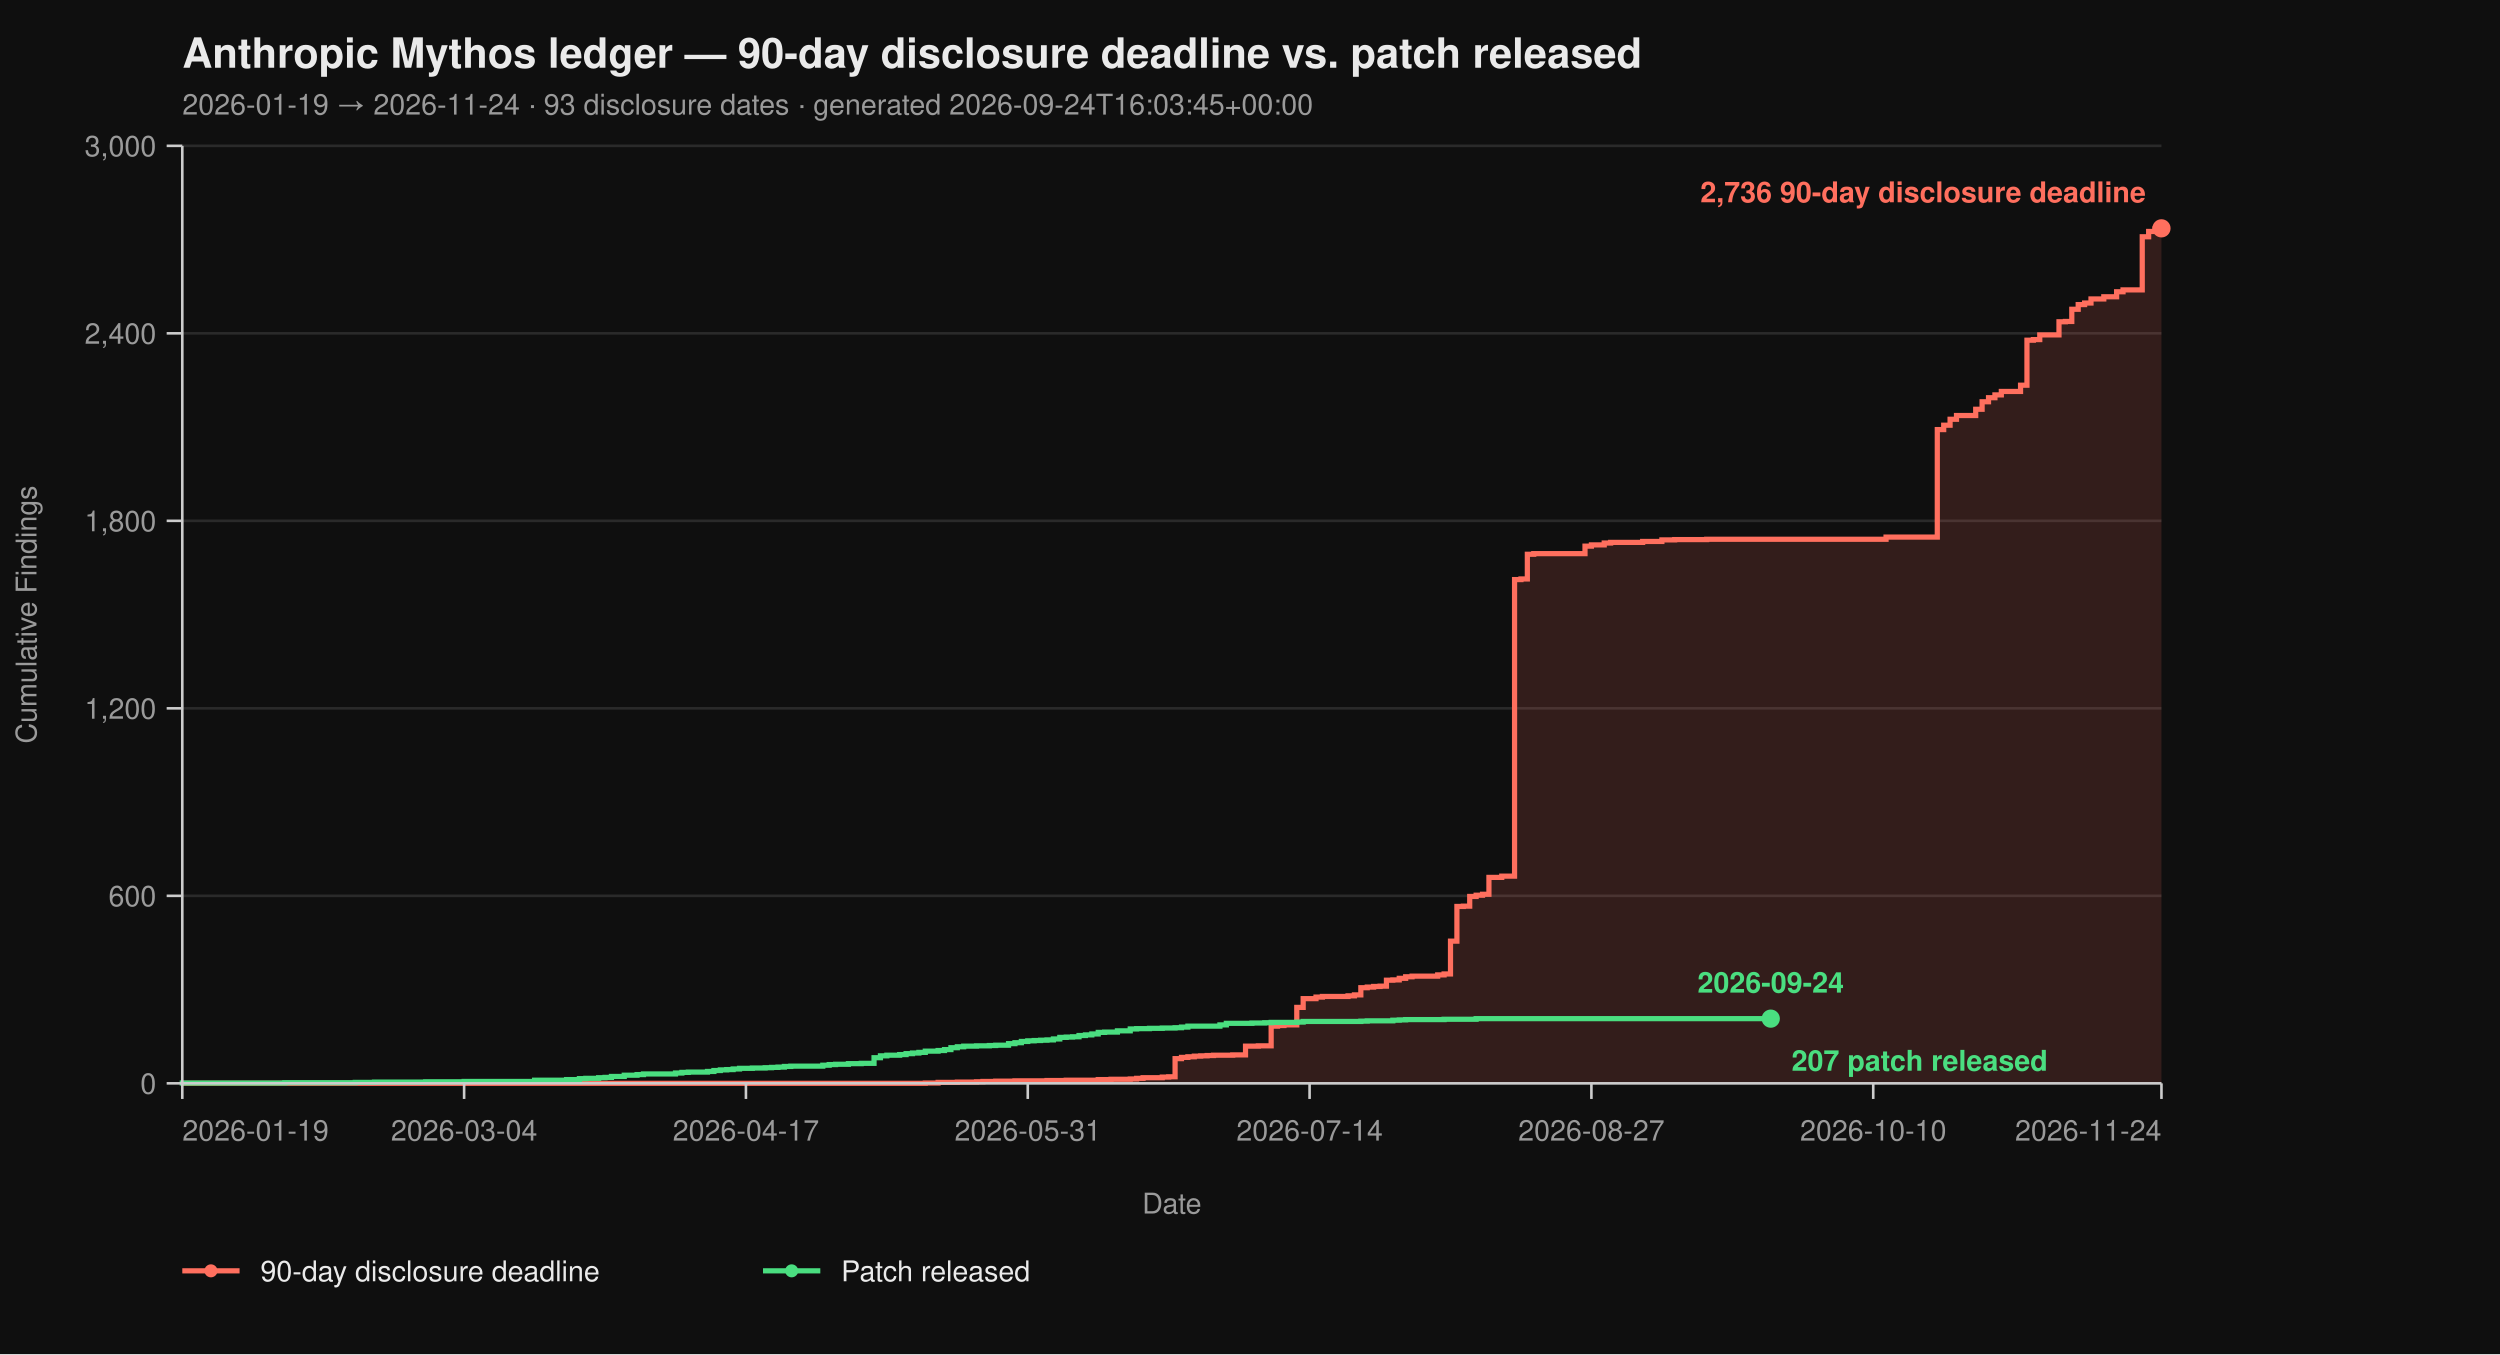
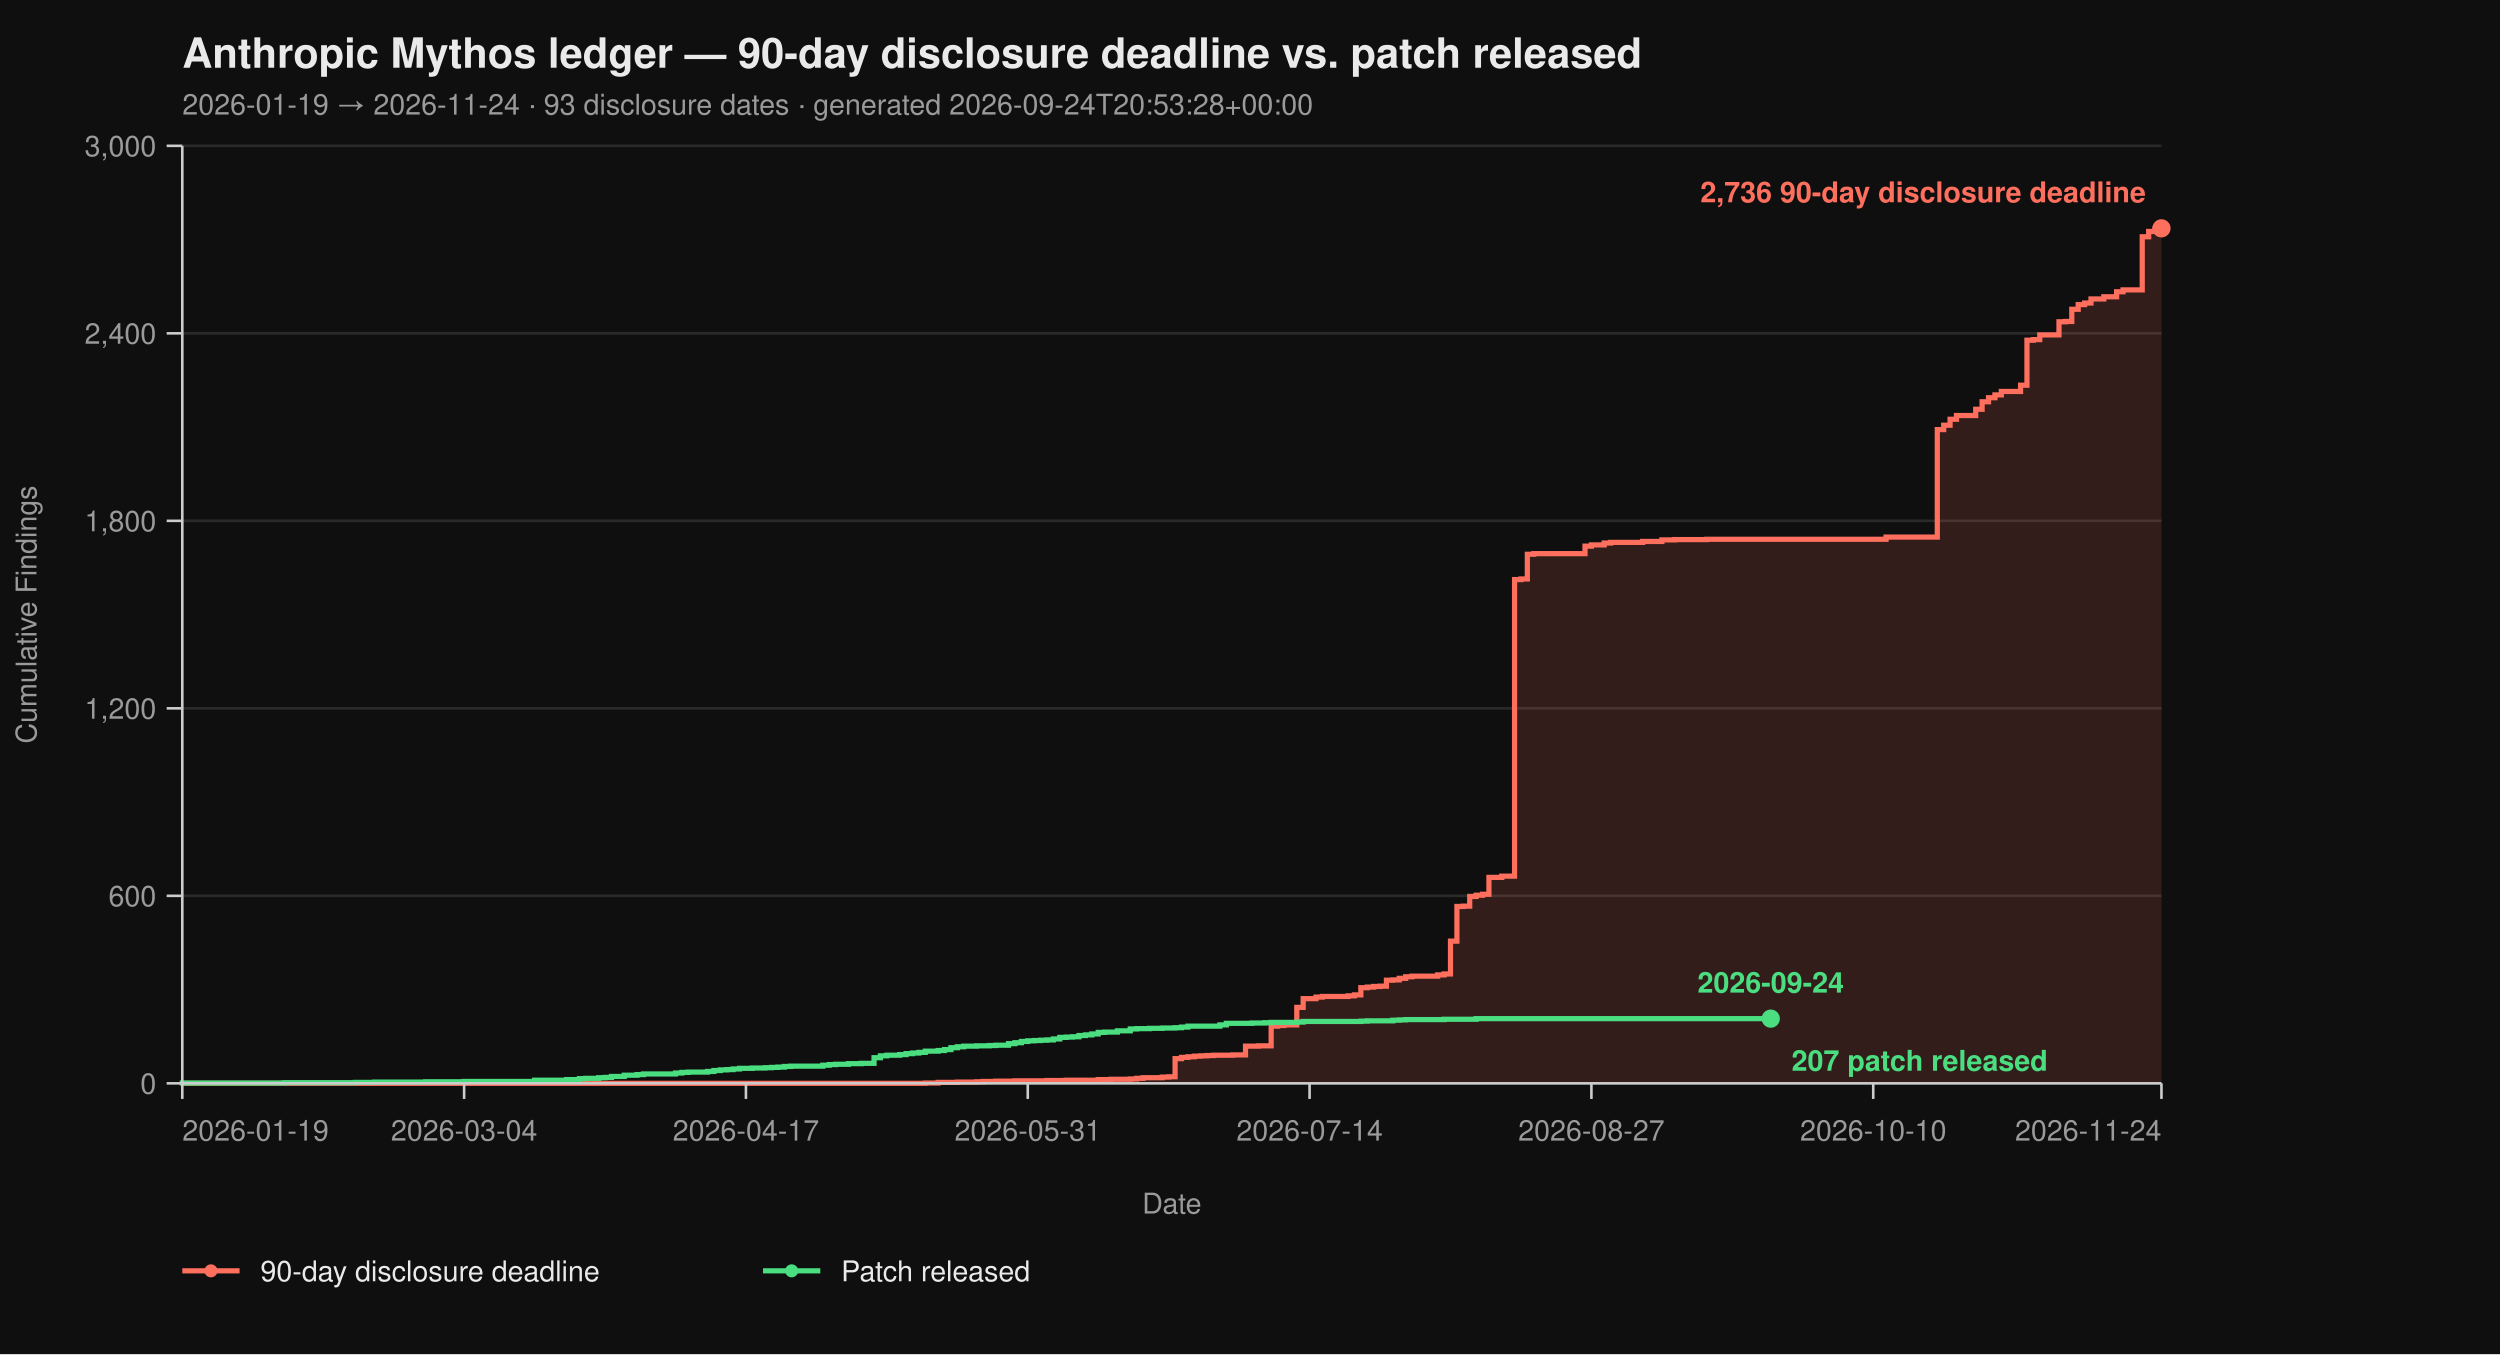
<svg xmlns="http://www.w3.org/2000/svg" viewBox="0 0 960 520" width="960" height="520" font-family="-apple-system, BlinkMacSystemFont, 'Segoe UI', Helvetica, Arial, sans-serif">
  <rect width="100%" height="100%" fill="#0f0f0f" />
  <text x="70" y="26" fill="#eaeaea" font-size="16" font-weight="700">Anthropic Mythos ledger — 90-day disclosure deadline vs. patch released</text>
-   <text x="70" y="44" fill="#9a9a9a" font-size="11">2026-01-19 → 2026-11-24  ·  93 disclosure dates  ·  generated 2026-09-24T16:03:45+00:00</text>
+   <text x="70" y="44" fill="#9a9a9a" font-size="11">2026-01-19 → 2026-11-24  ·  93 disclosure dates  ·  generated 2026-09-24T20:53:28+00:00</text>
  <line x1="70" y1="416.00" x2="830" y2="416.00" stroke="#2a2a2a" stroke-width="1" />
  <line x1="70" y1="344.00" x2="830" y2="344.00" stroke="#2a2a2a" stroke-width="1" />
  <line x1="70" y1="272.00" x2="830" y2="272.00" stroke="#2a2a2a" stroke-width="1" />
  <line x1="70" y1="200.00" x2="830" y2="200.00" stroke="#2a2a2a" stroke-width="1" />
  <line x1="70" y1="128.00" x2="830" y2="128.00" stroke="#2a2a2a" stroke-width="1" />
  <line x1="70" y1="56.00" x2="830" y2="56.00" stroke="#2a2a2a" stroke-width="1" />
  <path d="M 70.00 416.00 L 355.31 416.00 L 355.31 415.88 L 360.23 415.88 L 360.23 415.64 L 367.61 415.64 L 367.61 415.52 L 374.98 415.52 L 374.98 415.40 L 377.44 415.40 L 377.44 415.28 L 382.36 415.28 L 382.36 415.16 L 389.74 415.16 L 389.74 415.04 L 402.04 415.04 L 402.04 414.92 L 409.42 414.92 L 409.42 414.80 L 421.72 414.80 L 421.72 414.56 L 426.63 414.56 L 426.63 414.44 L 434.01 414.44 L 434.01 414.32 L 436.47 414.32 L 436.47 414.08 L 438.93 414.08 L 438.93 413.84 L 446.31 413.84 L 446.31 413.60 L 448.77 413.60 L 448.77 413.48 L 451.23 413.48 L 451.23 406.52 L 453.69 406.52 L 453.69 406.04 L 456.15 406.04 L 456.15 405.80 L 458.61 405.80 L 458.61 405.56 L 461.07 405.56 L 461.07 405.44 L 463.53 405.44 L 463.53 405.32 L 465.99 405.32 L 465.99 405.20 L 473.37 405.20 L 473.37 405.08 L 478.28 405.08 L 478.28 401.72 L 483.20 401.72 L 483.20 401.60 L 488.12 401.60 L 488.12 394.04 L 490.58 394.04 L 490.58 393.80 L 493.04 393.80 L 493.04 393.56 L 497.96 393.56 L 497.96 386.84 L 500.42 386.84 L 500.42 383.48 L 505.34 383.48 L 505.34 382.88 L 507.80 382.88 L 507.80 382.64 L 517.64 382.64 L 517.64 382.40 L 520.10 382.40 L 520.10 382.04 L 522.56 382.04 L 522.56 379.28 L 525.02 379.28 L 525.02 379.04 L 527.48 379.04 L 527.48 378.80 L 529.94 378.80 L 529.94 378.68 L 532.39 378.68 L 532.39 376.40 L 534.85 376.40 L 534.85 376.28 L 537.31 376.28 L 537.31 375.68 L 539.77 375.68 L 539.77 375.08 L 542.23 375.08 L 542.23 374.84 L 552.07 374.84 L 552.07 374.36 L 554.53 374.36 L 554.53 374.00 L 556.99 374.00 L 556.99 361.40 L 559.45 361.40 L 559.45 348.08 L 561.91 348.08 L 561.91 347.96 L 564.37 347.96 L 564.37 344.24 L 566.83 344.24 L 566.83 343.76 L 569.29 343.76 L 569.29 343.40 L 571.75 343.40 L 571.75 336.92 L 576.67 336.92 L 576.67 336.44 L 581.59 336.44 L 581.59 222.56 L 584.05 222.56 L 584.05 222.32 L 586.50 222.32 L 586.50 212.84 L 588.96 212.84 L 588.96 212.60 L 608.64 212.60 L 608.64 209.72 L 611.10 209.72 L 611.10 209.24 L 616.02 209.24 L 616.02 208.52 L 618.48 208.52 L 618.48 208.28 L 630.78 208.28 L 630.78 207.92 L 638.16 207.92 L 638.16 207.32 L 643.07 207.32 L 643.07 207.20 L 655.37 207.20 L 655.37 207.08 L 724.24 207.08 L 724.24 206.24 L 743.92 206.24 L 743.92 164.96 L 746.38 164.96 L 746.38 163.28 L 748.83 163.28 L 748.83 161.00 L 751.29 161.00 L 751.29 159.56 L 758.67 159.56 L 758.67 157.16 L 761.13 157.16 L 761.13 154.28 L 763.59 154.28 L 763.59 152.72 L 766.05 152.72 L 766.05 151.64 L 768.51 151.64 L 768.51 150.32 L 775.89 150.32 L 775.89 147.92 L 778.35 147.92 L 778.35 130.64 L 780.81 130.64 L 780.81 130.40 L 783.27 130.40 L 783.27 128.60 L 790.65 128.60 L 790.65 123.56 L 793.11 123.56 L 793.11 123.44 L 795.57 123.44 L 795.57 118.76 L 798.03 118.76 L 798.03 116.96 L 800.49 116.96 L 800.49 116.36 L 802.94 116.36 L 802.94 114.80 L 807.86 114.80 L 807.86 113.96 L 812.78 113.96 L 812.78 112.04 L 815.24 112.04 L 815.24 111.32 L 822.62 111.32 L 822.62 90.92 L 825.08 90.92 L 825.08 88.88 L 827.54 88.88 L 827.54 87.92 L 830.00 87.92 L 830.00 87.68 L 830.00 87.68 L 830.00 416.00 Z" fill="#ff6f5e26" stroke="none" />
  <path d="M 70.00 416.00 L 355.31 416.00 L 355.31 415.88 L 360.23 415.88 L 360.23 415.64 L 367.61 415.64 L 367.61 415.52 L 374.98 415.52 L 374.98 415.40 L 377.44 415.40 L 377.44 415.28 L 382.36 415.28 L 382.36 415.16 L 389.74 415.16 L 389.74 415.04 L 402.04 415.04 L 402.04 414.92 L 409.42 414.92 L 409.42 414.80 L 421.72 414.80 L 421.72 414.56 L 426.63 414.56 L 426.63 414.44 L 434.01 414.44 L 434.01 414.32 L 436.47 414.32 L 436.47 414.08 L 438.93 414.08 L 438.93 413.84 L 446.31 413.84 L 446.31 413.60 L 448.77 413.60 L 448.77 413.48 L 451.23 413.48 L 451.23 406.52 L 453.69 406.52 L 453.69 406.04 L 456.15 406.04 L 456.15 405.80 L 458.61 405.80 L 458.61 405.56 L 461.07 405.56 L 461.07 405.44 L 463.53 405.44 L 463.53 405.32 L 465.99 405.32 L 465.99 405.20 L 473.37 405.20 L 473.37 405.08 L 478.28 405.08 L 478.28 401.72 L 483.20 401.72 L 483.20 401.60 L 488.12 401.60 L 488.12 394.04 L 490.58 394.04 L 490.58 393.80 L 493.04 393.80 L 493.04 393.56 L 497.96 393.56 L 497.96 386.84 L 500.42 386.84 L 500.42 383.48 L 505.34 383.48 L 505.34 382.88 L 507.80 382.88 L 507.80 382.64 L 517.64 382.64 L 517.64 382.40 L 520.10 382.40 L 520.10 382.04 L 522.56 382.04 L 522.56 379.28 L 525.02 379.28 L 525.02 379.04 L 527.48 379.04 L 527.48 378.80 L 529.94 378.80 L 529.94 378.68 L 532.39 378.68 L 532.39 376.40 L 534.85 376.40 L 534.85 376.28 L 537.31 376.28 L 537.31 375.68 L 539.77 375.68 L 539.77 375.08 L 542.23 375.08 L 542.23 374.84 L 552.07 374.84 L 552.07 374.36 L 554.53 374.36 L 554.53 374.00 L 556.99 374.00 L 556.99 361.40 L 559.45 361.40 L 559.45 348.08 L 561.91 348.08 L 561.91 347.96 L 564.37 347.96 L 564.37 344.24 L 566.83 344.24 L 566.83 343.76 L 569.29 343.76 L 569.29 343.40 L 571.75 343.40 L 571.75 336.92 L 576.67 336.92 L 576.67 336.44 L 581.59 336.44 L 581.59 222.56 L 584.05 222.56 L 584.05 222.32 L 586.50 222.32 L 586.50 212.84 L 588.96 212.84 L 588.96 212.60 L 608.64 212.60 L 608.64 209.72 L 611.10 209.72 L 611.10 209.24 L 616.02 209.24 L 616.02 208.52 L 618.48 208.52 L 618.48 208.28 L 630.78 208.28 L 630.78 207.92 L 638.16 207.92 L 638.16 207.32 L 643.07 207.32 L 643.07 207.20 L 655.37 207.20 L 655.37 207.08 L 724.24 207.08 L 724.24 206.24 L 743.92 206.24 L 743.92 164.96 L 746.38 164.96 L 746.38 163.28 L 748.83 163.28 L 748.83 161.00 L 751.29 161.00 L 751.29 159.56 L 758.67 159.56 L 758.67 157.16 L 761.13 157.16 L 761.13 154.28 L 763.59 154.28 L 763.59 152.72 L 766.05 152.72 L 766.05 151.64 L 768.51 151.64 L 768.51 150.32 L 775.89 150.32 L 775.89 147.92 L 778.35 147.92 L 778.35 130.64 L 780.81 130.64 L 780.81 130.40 L 783.27 130.40 L 783.27 128.60 L 790.65 128.60 L 790.65 123.56 L 793.11 123.56 L 793.11 123.44 L 795.57 123.44 L 795.57 118.76 L 798.03 118.76 L 798.03 116.96 L 800.49 116.96 L 800.49 116.36 L 802.94 116.36 L 802.94 114.80 L 807.86 114.80 L 807.86 113.96 L 812.78 113.96 L 812.78 112.04 L 815.24 112.04 L 815.24 111.32 L 822.62 111.32 L 822.62 90.92 L 825.08 90.92 L 825.08 88.88 L 827.54 88.88 L 827.54 87.92 L 830.00 87.92 L 830.00 87.68 L 830.00 87.68" fill="none" stroke="#ff6f5e" stroke-width="2" stroke-linejoin="miter" stroke-linecap="butt" />
  <path d="M 70.00 416.00 L 70.00 416.00 L 70.00 415.88 L 109.35 415.88 L 109.35 415.76 L 136.41 415.76 L 136.41 415.64 L 143.79 415.64 L 143.79 415.52 L 163.46 415.52 L 163.46 415.40 L 178.22 415.40 L 178.22 415.28 L 205.28 415.28 L 205.28 414.80 L 217.57 414.80 L 217.57 414.56 L 222.49 414.56 L 222.49 414.20 L 224.95 414.20 L 224.95 414.08 L 229.87 414.08 L 229.87 413.84 L 232.33 413.84 L 232.33 413.72 L 234.79 413.72 L 234.79 413.36 L 239.71 413.36 L 239.71 412.88 L 244.63 412.88 L 244.63 412.64 L 247.09 412.64 L 247.09 412.40 L 259.39 412.40 L 259.39 412.04 L 261.84 412.04 L 261.84 411.80 L 264.30 411.80 L 264.30 411.68 L 271.68 411.68 L 271.68 411.44 L 274.14 411.44 L 274.14 411.08 L 276.60 411.08 L 276.60 410.84 L 279.06 410.84 L 279.06 410.72 L 281.52 410.72 L 281.52 410.48 L 283.98 410.48 L 283.98 410.24 L 288.90 410.24 L 288.90 410.12 L 293.82 410.12 L 293.82 410.00 L 296.28 410.00 L 296.28 409.88 L 298.74 409.88 L 298.74 409.76 L 301.20 409.76 L 301.20 409.52 L 303.66 409.52 L 303.66 409.40 L 315.95 409.40 L 315.95 409.04 L 318.41 409.04 L 318.41 408.80 L 320.87 408.80 L 320.87 408.68 L 325.79 408.68 L 325.79 408.44 L 330.71 408.44 L 330.71 408.32 L 335.63 408.32 L 335.63 406.16 L 338.09 406.16 L 338.09 405.44 L 340.55 405.44 L 340.55 405.20 L 345.47 405.20 L 345.47 404.96 L 347.93 404.96 L 347.93 404.60 L 350.39 404.60 L 350.39 404.36 L 352.85 404.36 L 352.85 404.12 L 355.31 404.12 L 355.31 403.64 L 360.23 403.64 L 360.23 403.40 L 362.69 403.40 L 362.69 403.04 L 365.15 403.04 L 365.15 402.32 L 367.61 402.32 L 367.61 401.96 L 370.06 401.96 L 370.06 401.72 L 374.98 401.72 L 374.98 401.60 L 379.90 401.60 L 379.90 401.48 L 382.36 401.48 L 382.36 401.36 L 387.28 401.36 L 387.28 400.76 L 389.74 400.76 L 389.74 400.40 L 392.20 400.40 L 392.20 399.92 L 394.66 399.92 L 394.66 399.68 L 397.12 399.68 L 397.12 399.56 L 399.58 399.56 L 399.58 399.44 L 402.04 399.44 L 402.04 399.32 L 404.50 399.32 L 404.50 398.96 L 406.96 398.96 L 406.96 398.36 L 409.42 398.36 L 409.42 398.24 L 411.88 398.24 L 411.88 398.12 L 414.34 398.12 L 414.34 397.64 L 416.80 397.64 L 416.80 397.40 L 419.26 397.40 L 419.26 397.04 L 421.72 397.04 L 421.72 396.44 L 424.17 396.44 L 424.17 396.32 L 429.09 396.32 L 429.09 395.84 L 434.01 395.84 L 434.01 395.12 L 436.47 395.12 L 436.47 395.00 L 441.39 395.00 L 441.39 394.88 L 446.31 394.88 L 446.31 394.76 L 451.23 394.76 L 451.23 394.64 L 453.69 394.64 L 453.69 394.40 L 456.15 394.40 L 456.15 394.04 L 468.45 394.04 L 468.45 393.56 L 470.91 393.56 L 470.91 392.96 L 480.74 392.96 L 480.74 392.84 L 485.66 392.84 L 485.66 392.72 L 488.12 392.72 L 488.12 392.60 L 497.96 392.60 L 497.96 392.48 L 500.42 392.48 L 500.42 392.24 L 522.56 392.24 L 522.56 392.12 L 525.02 392.12 L 525.02 392.00 L 534.85 392.00 L 534.85 391.76 L 537.31 391.76 L 537.31 391.64 L 539.77 391.64 L 539.77 391.52 L 554.53 391.52 L 554.53 391.40 L 566.83 391.40 L 566.83 391.16 L 679.97 391.16" fill="none" stroke="#4ade80" stroke-width="2" stroke-linejoin="miter" stroke-linecap="butt" />
  <line x1="70" y1="56" x2="70" y2="416" stroke="#cccccc" stroke-width="1" />
  <line x1="70" y1="416" x2="830" y2="416" stroke="#cccccc" stroke-width="1" />
  <line x1="64" y1="416.00" x2="70" y2="416.00" stroke="#cccccc" stroke-width="1" />
  <line x1="64" y1="344.00" x2="70" y2="344.00" stroke="#cccccc" stroke-width="1" />
  <line x1="64" y1="272.00" x2="70" y2="272.00" stroke="#cccccc" stroke-width="1" />
  <line x1="64" y1="200.00" x2="70" y2="200.00" stroke="#cccccc" stroke-width="1" />
  <line x1="64" y1="128.00" x2="70" y2="128.00" stroke="#cccccc" stroke-width="1" />
  <line x1="64" y1="56.00" x2="70" y2="56.00" stroke="#cccccc" stroke-width="1" />
  <text x="60" y="420.00" text-anchor="end" fill="#9a9a9a" font-size="11">0</text>
  <text x="60" y="348.00" text-anchor="end" fill="#9a9a9a" font-size="11">600</text>
  <text x="60" y="276.00" text-anchor="end" fill="#9a9a9a" font-size="11">1,200</text>
  <text x="60" y="204.00" text-anchor="end" fill="#9a9a9a" font-size="11">1,800</text>
  <text x="60" y="132.00" text-anchor="end" fill="#9a9a9a" font-size="11">2,400</text>
  <text x="60" y="60.00" text-anchor="end" fill="#9a9a9a" font-size="11">3,000</text>
  <text x="14" y="236.00" fill="#9a9a9a" font-size="11" transform="rotate(-90 14 236.00)" text-anchor="middle">Cumulative Findings</text>
  <line x1="70.00" y1="416" x2="70.00" y2="422" stroke="#cccccc" stroke-width="1" />
  <line x1="178.22" y1="416" x2="178.22" y2="422" stroke="#cccccc" stroke-width="1" />
  <line x1="286.44" y1="416" x2="286.44" y2="422" stroke="#cccccc" stroke-width="1" />
  <line x1="394.66" y1="416" x2="394.66" y2="422" stroke="#cccccc" stroke-width="1" />
  <line x1="502.88" y1="416" x2="502.88" y2="422" stroke="#cccccc" stroke-width="1" />
  <line x1="611.10" y1="416" x2="611.10" y2="422" stroke="#cccccc" stroke-width="1" />
  <line x1="719.32" y1="416" x2="719.32" y2="422" stroke="#cccccc" stroke-width="1" />
  <line x1="830.00" y1="416" x2="830.00" y2="422" stroke="#cccccc" stroke-width="1" />
  <text x="70.00" y="438" text-anchor="start" fill="#9a9a9a" font-size="11">2026-01-19</text>
  <text x="178.22" y="438" text-anchor="middle" fill="#9a9a9a" font-size="11">2026-03-04</text>
  <text x="286.44" y="438" text-anchor="middle" fill="#9a9a9a" font-size="11">2026-04-17</text>
  <text x="394.66" y="438" text-anchor="middle" fill="#9a9a9a" font-size="11">2026-05-31</text>
  <text x="502.88" y="438" text-anchor="middle" fill="#9a9a9a" font-size="11">2026-07-14</text>
  <text x="611.10" y="438" text-anchor="middle" fill="#9a9a9a" font-size="11">2026-08-27</text>
  <text x="719.32" y="438" text-anchor="middle" fill="#9a9a9a" font-size="11">2026-10-10</text>
  <text x="830.00" y="438" text-anchor="end" fill="#9a9a9a" font-size="11">2026-11-24</text>
  <text x="450.00" y="466" fill="#9a9a9a" font-size="11" text-anchor="middle">Date</text>
  <circle cx="830.00" cy="87.68" r="3.5" fill="#ff6f5e" />
  <text x="824.00" y="77.68" text-anchor="end" fill="#ff6f5e" font-size="11" font-weight="600">2,736 90-day disclosure deadline</text>
  <circle cx="679.97" cy="391.16" r="3.5" fill="#4ade80" />
  <text x="687.97" y="411.16" text-anchor="start" fill="#4ade80" font-size="11" font-weight="600">207 patch released</text>
  <text x="679.97" y="381.16" text-anchor="middle" fill="#4ade80" font-size="11" font-weight="600">2026-09-24</text>
  <line x1="70" y1="488" x2="92" y2="488" stroke="#ff6f5e" stroke-width="2" />
  <circle cx="81" cy="488" r="2.5" fill="#ff6f5e" />
  <text x="100" y="492" fill="#eaeaea" font-size="11">90-day disclosure deadline</text>
  <line x1="293.0" y1="488" x2="315.0" y2="488" stroke="#4ade80" stroke-width="2" />
  <circle cx="304.0" cy="488" r="2.5" fill="#4ade80" />
  <text x="323.0" y="492" fill="#eaeaea" font-size="11">Patch released</text>
</svg>
